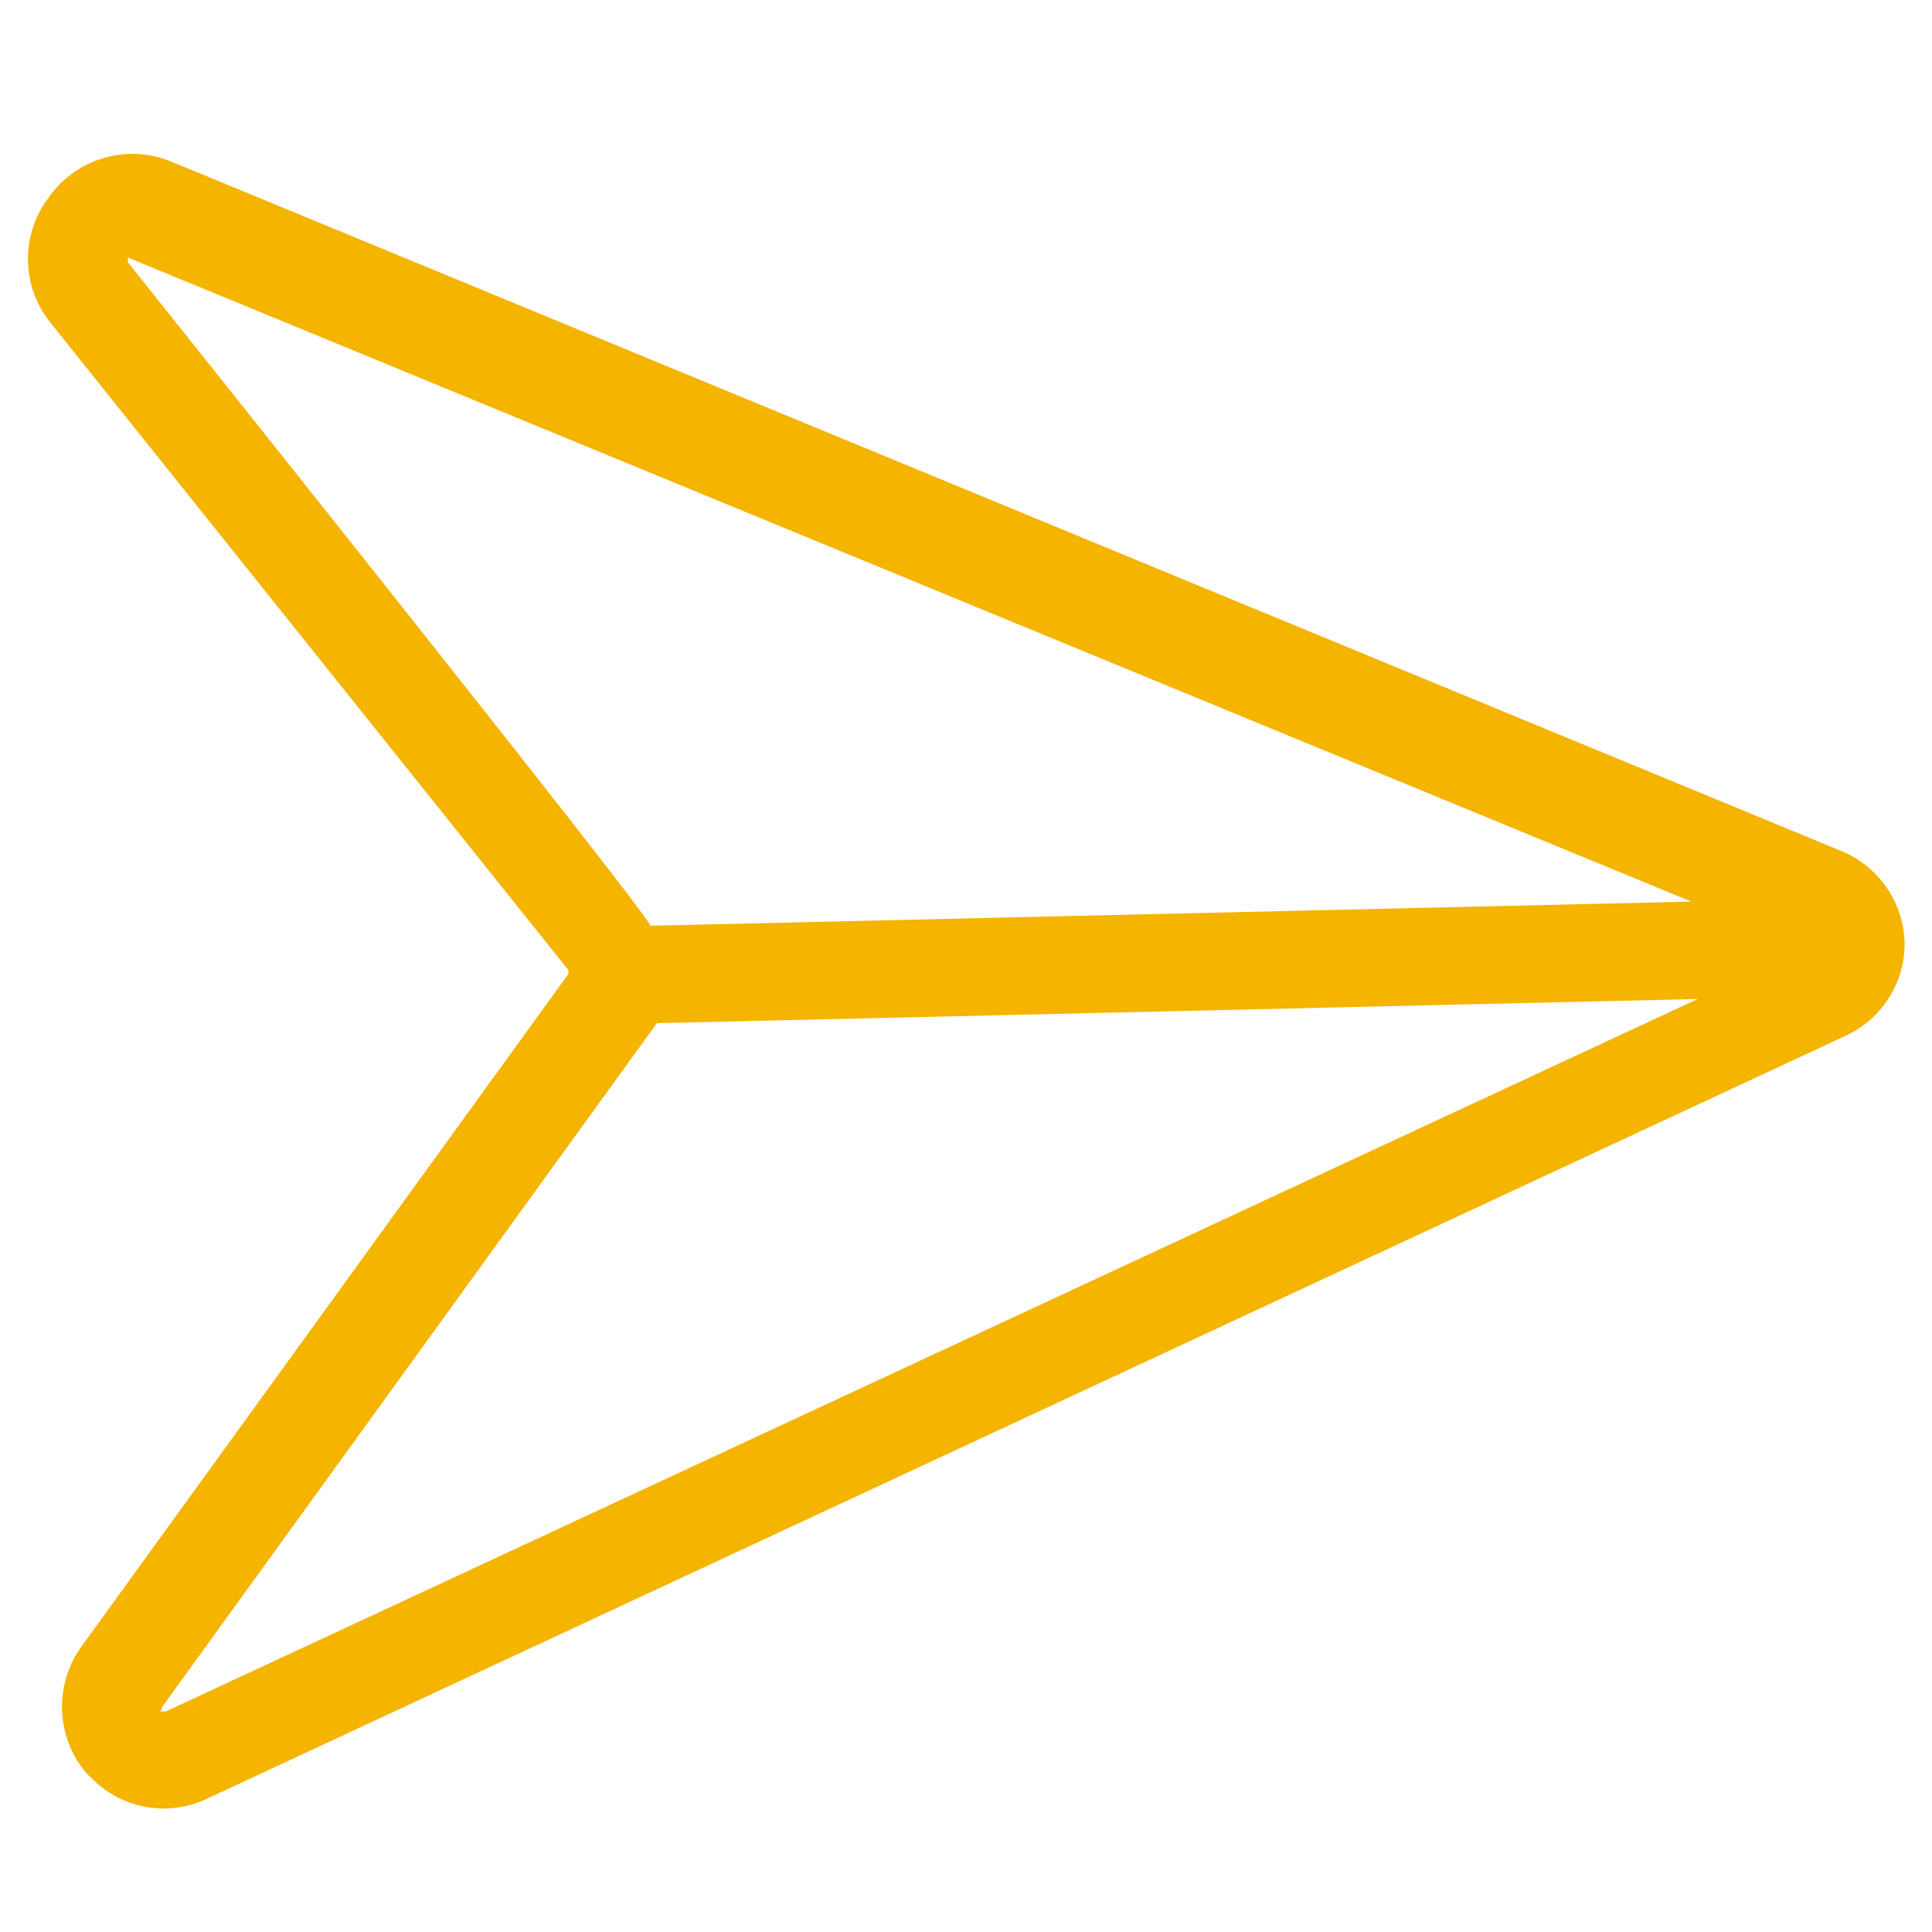
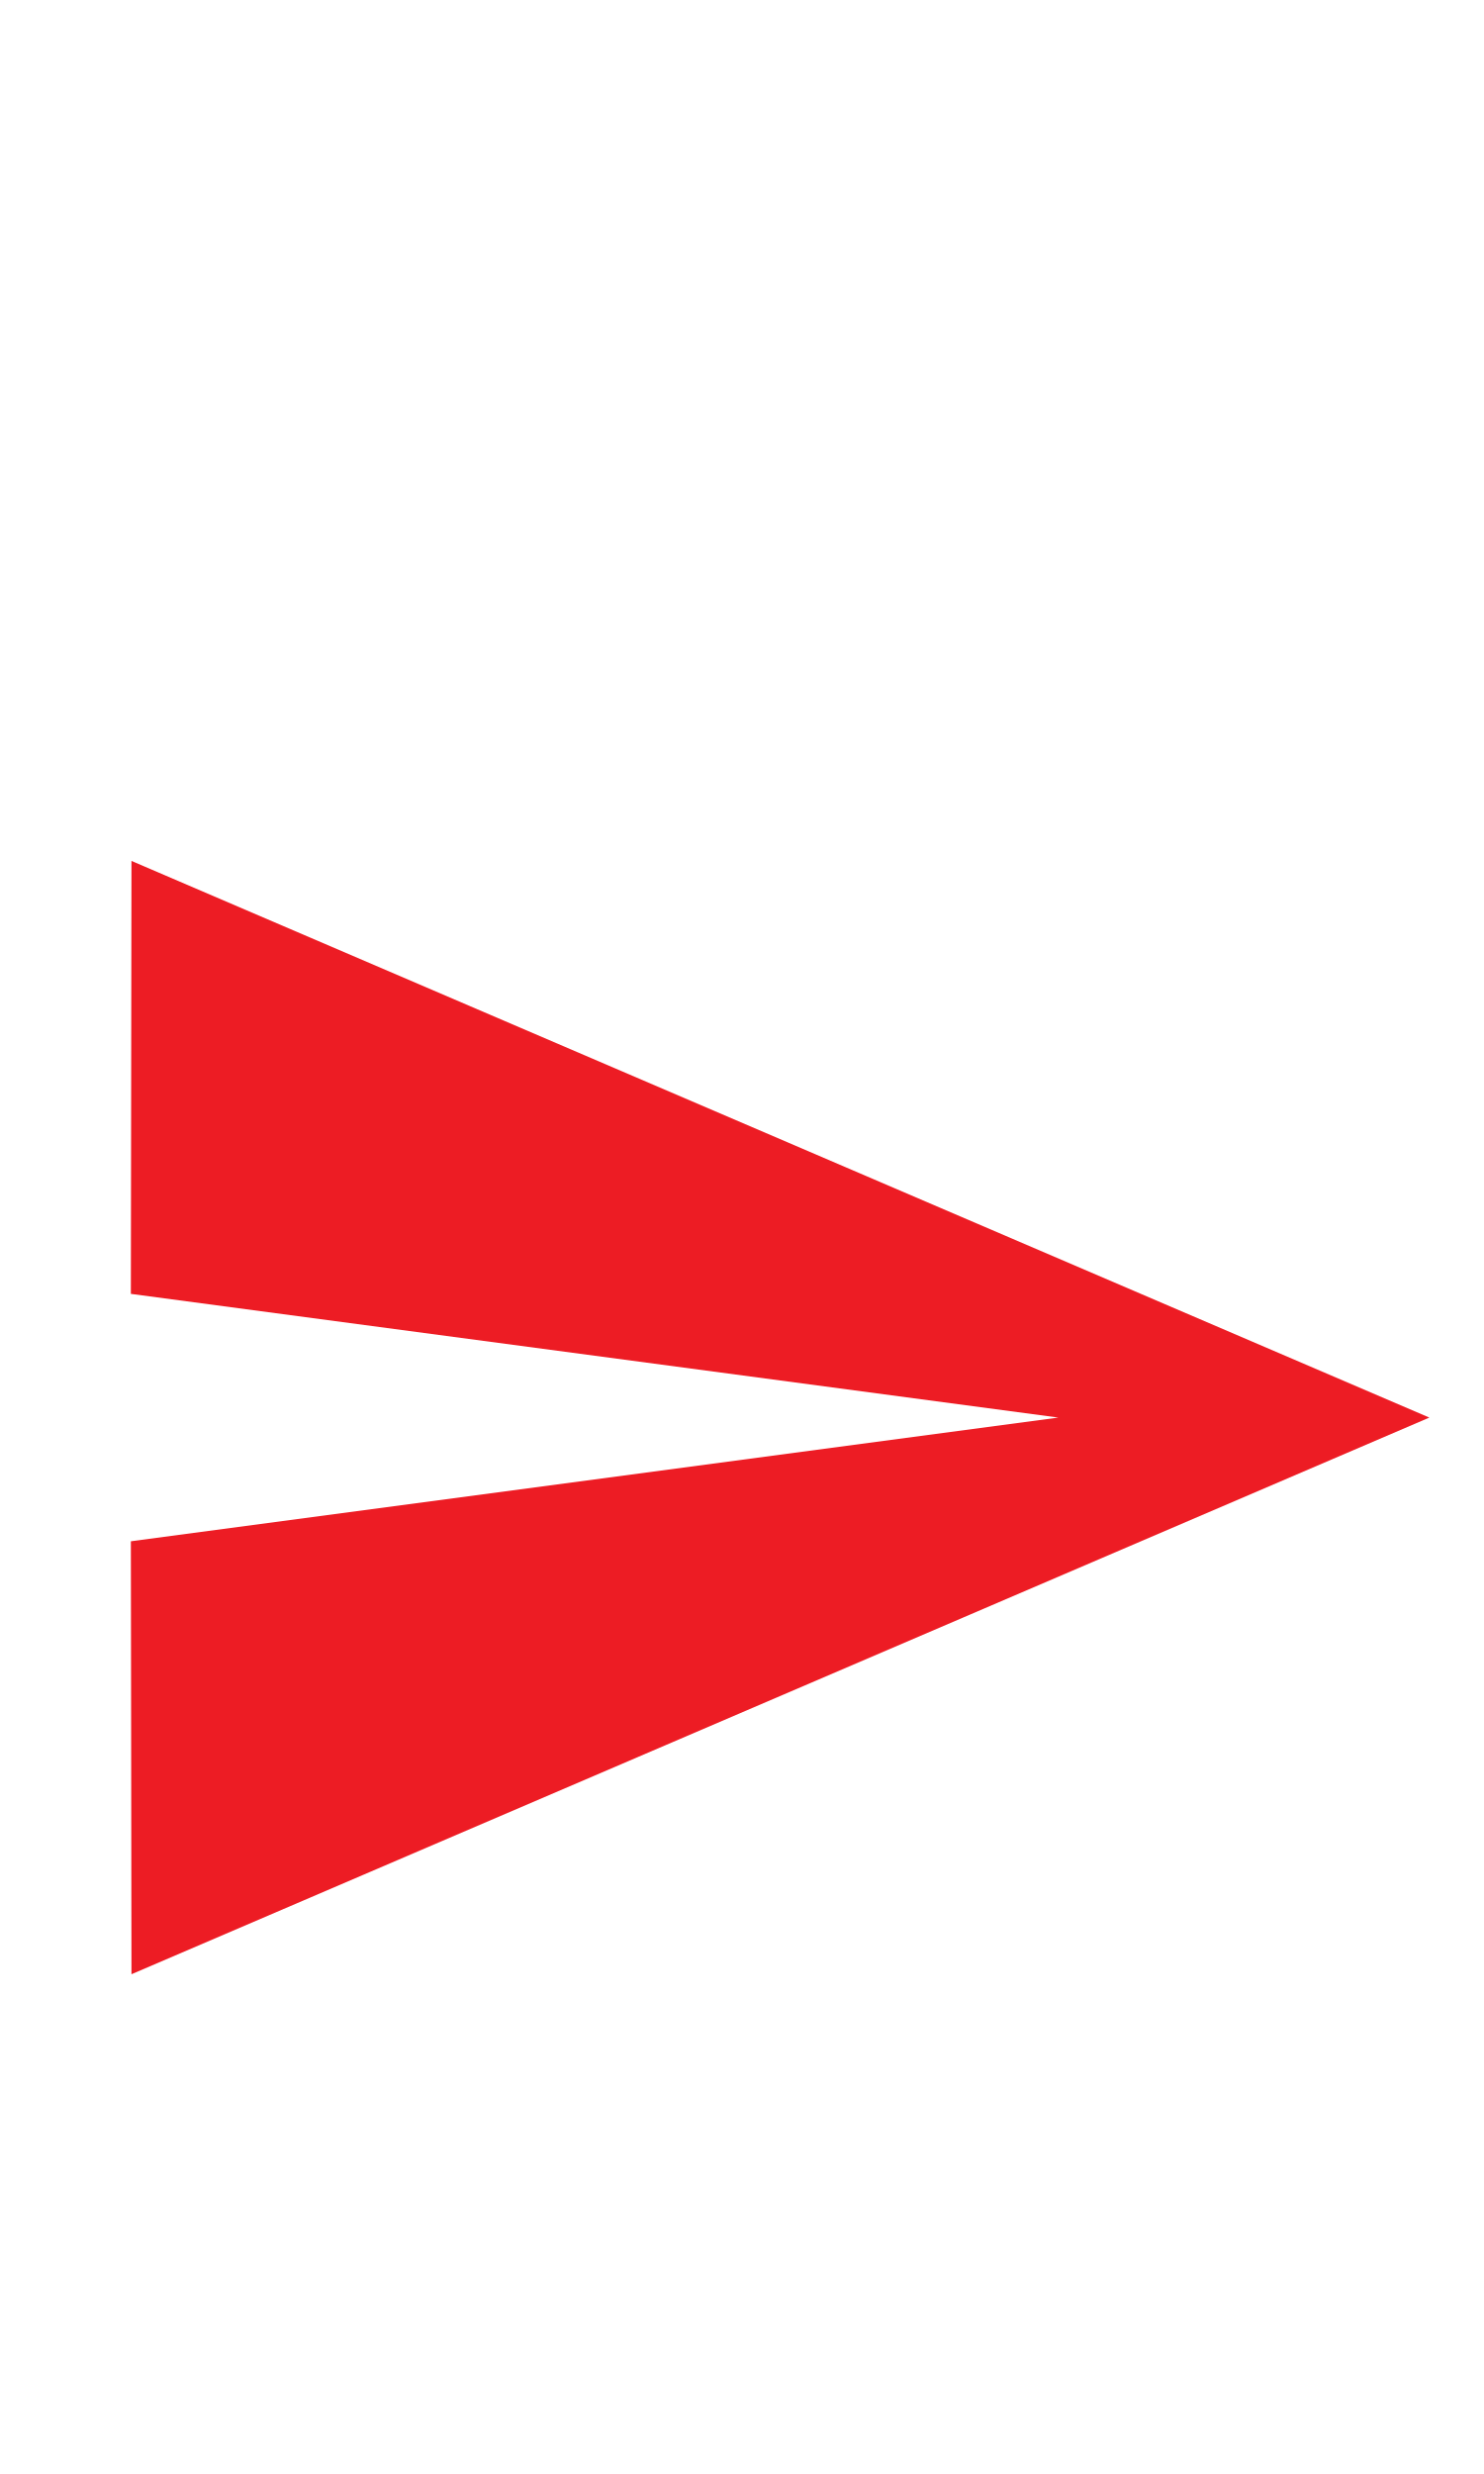
- <svg xmlns="http://www.w3.org/2000/svg" id="Layer_1" data-name="Layer 1" viewBox="0 0 24 24">
-   <defs>
-     <style>.cls-1{fill:none;}.cls-2{fill:#f4b400;}</style>
-   </defs>
-   <rect class="cls-1" width="24" height="24" />
-   <path class="cls-2" d="M23.66,11.72h0a1.27,1.27,0,0,0-.79-1.15L2.11,2A1.27,1.27,0,0,0,.6,2.46,1.26,1.26,0,0,0,.62,4l6.44,8.05a0,0,0,0,1,0,.05L1,20.47A1.28,1.28,0,0,0,1.05,22a1.14,1.14,0,0,0,.11.11,1.25,1.25,0,0,0,1.42.23l20.34-9.47A1.26,1.26,0,0,0,23.66,11.72ZM1.59,3.26s0,0,0-.06,0,0,0,0l19.42,8-12.93.3C8.1,11.41,1.59,3.26,1.59,3.26Zm.47,18s0,0-.05,0,0,0,0-.05l6.15-8.5,12.93-.3Z" />
+ <svg xmlns="http://www.w3.org/2000/svg" width="24px" height="40px" viewBox="0 0 24 40" version="1.1" id="svg13">
+   <defs id="defs17" />
+   <g id="Send-Off-Copy" stroke="none" stroke-width="1" fill="none" fill-rule="evenodd" />
+   <g id="g1006" transform="translate(0.11626,10.91966)">
+     <path id="path2" d="M 0,0 H 24 V 24 H 0 Z" style="fill:none" />
+     <path style="fill:#ed1c24;fill-opacity:1" id="path4" d="M 2.01,21 23,12 2.01,3 2,10 17,12 2,14 Z" />
+   </g>
</svg>
